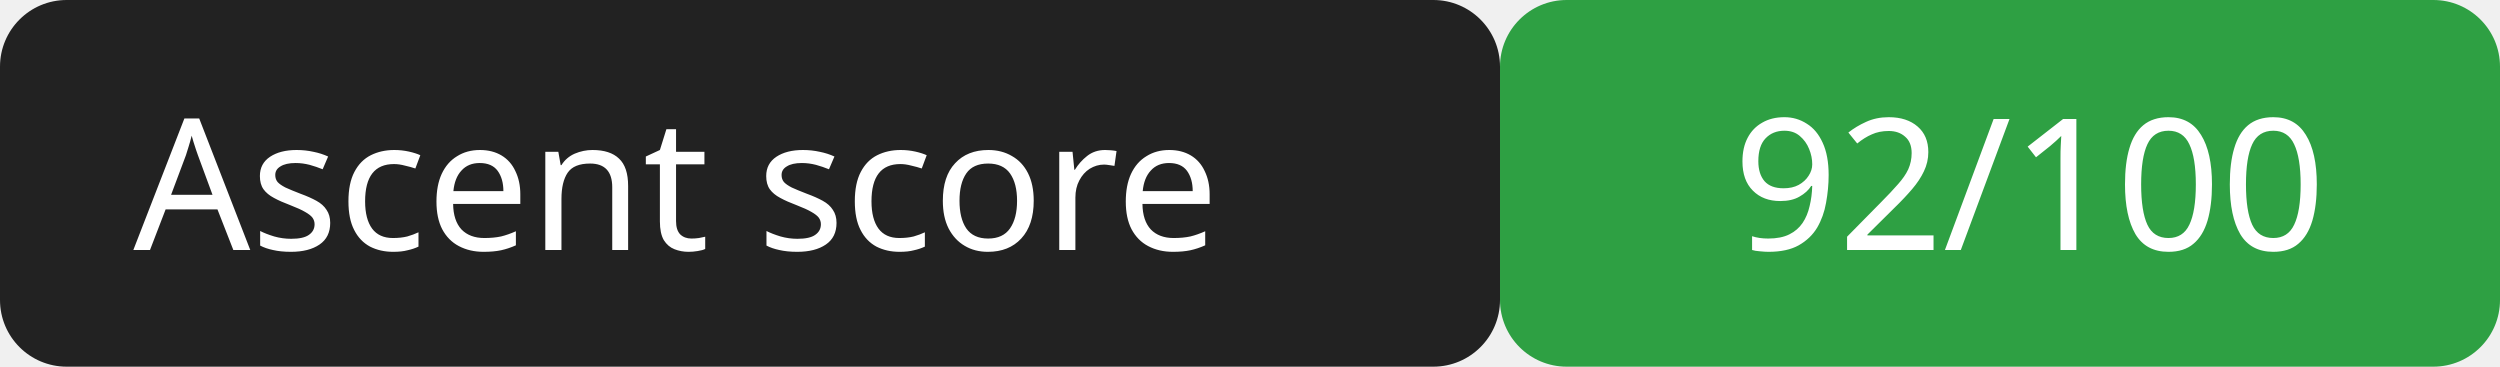
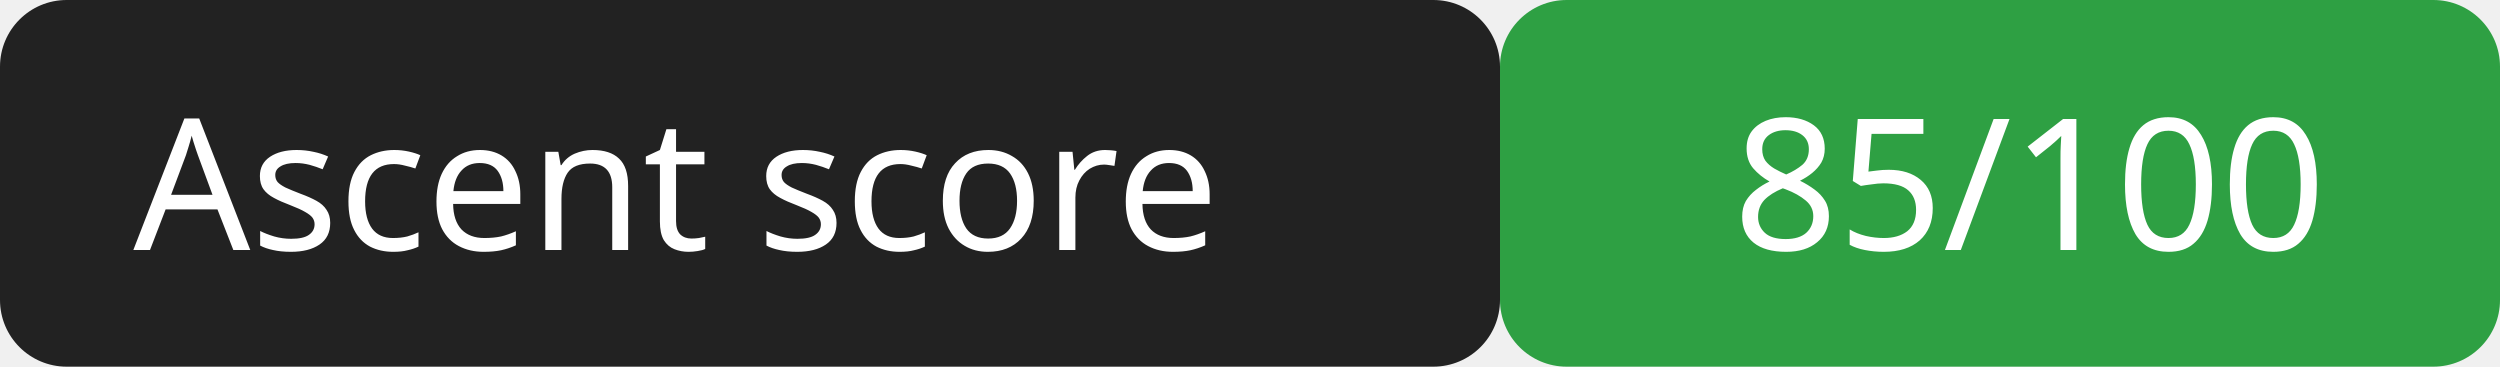
<svg xmlns="http://www.w3.org/2000/svg" width="150" height="22">
  <rect width="90" height="22" rx="4" fill="#222" />
  <rect x="90" width="60" height="22" rx="4" fill="#2ea043" />
  <g fill="#fff" font-family="Verdana,sans-serif" font-size="11">
    <text x="8" y="15">Ascent score</text>
-     <text x="104" y="15">92/100</text>
+     <text x="104" y="15">85/100</text>
  </g>
</svg>
